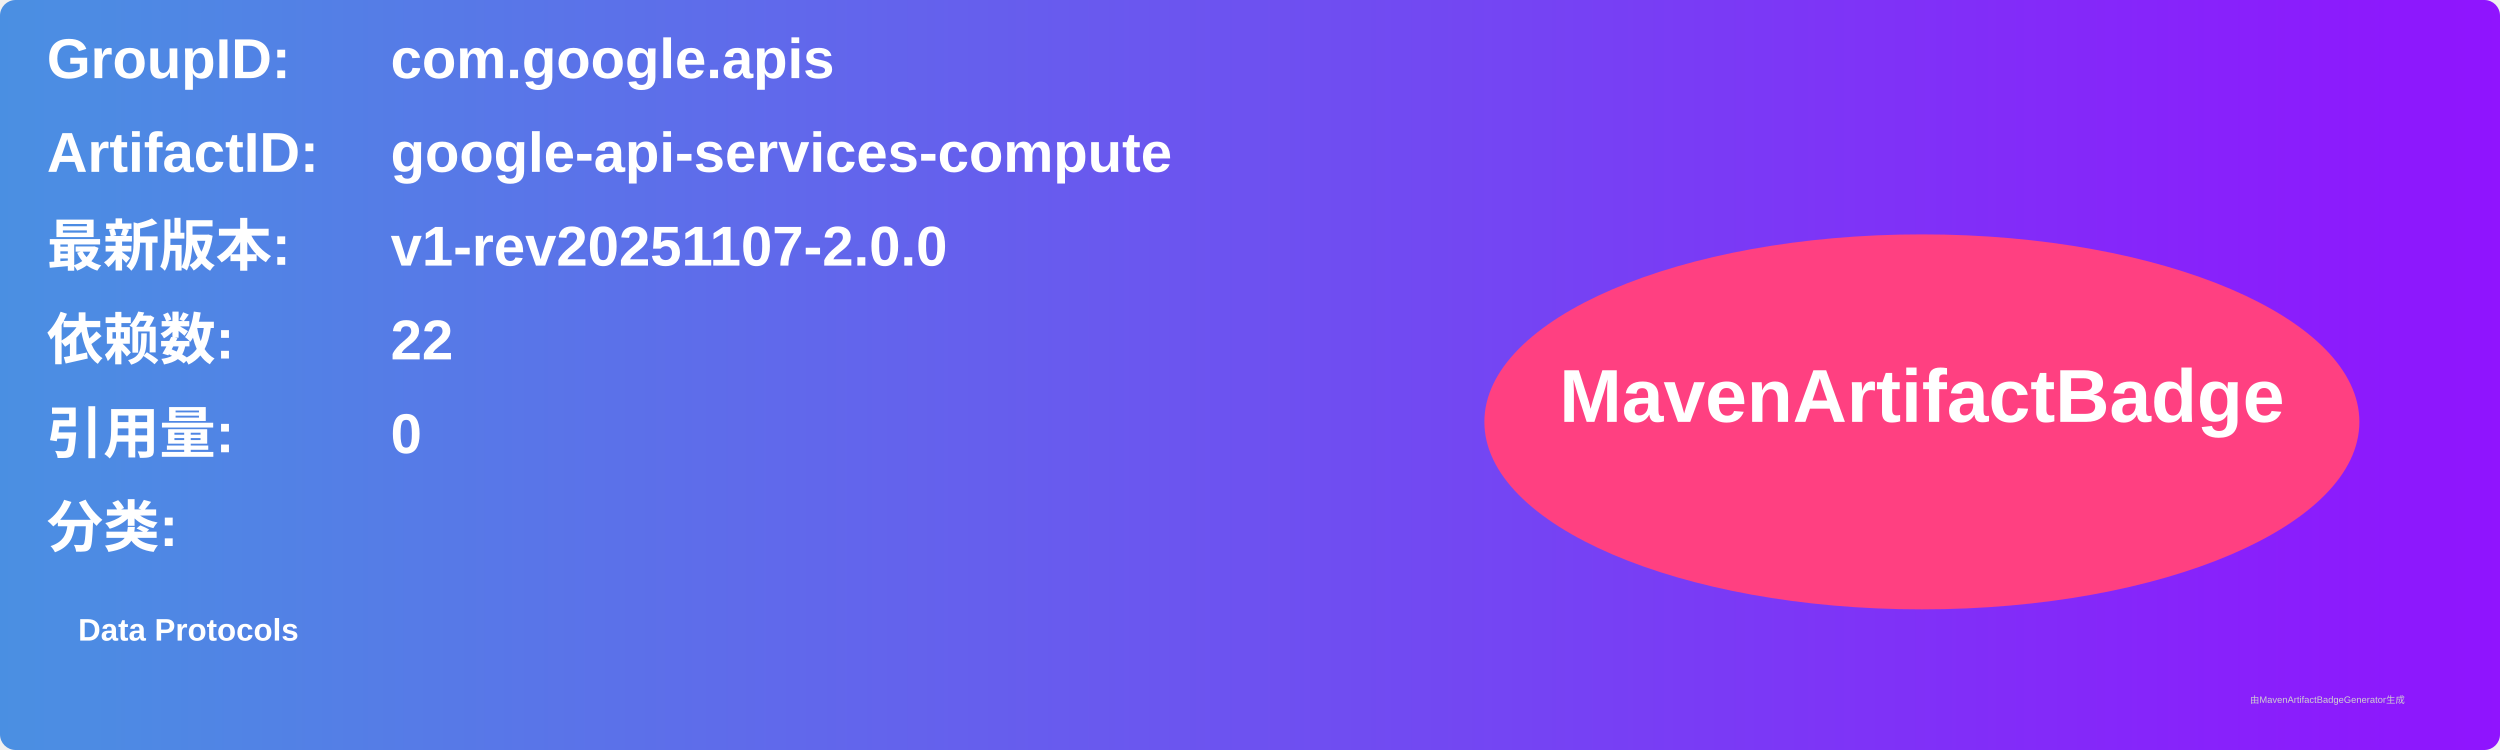
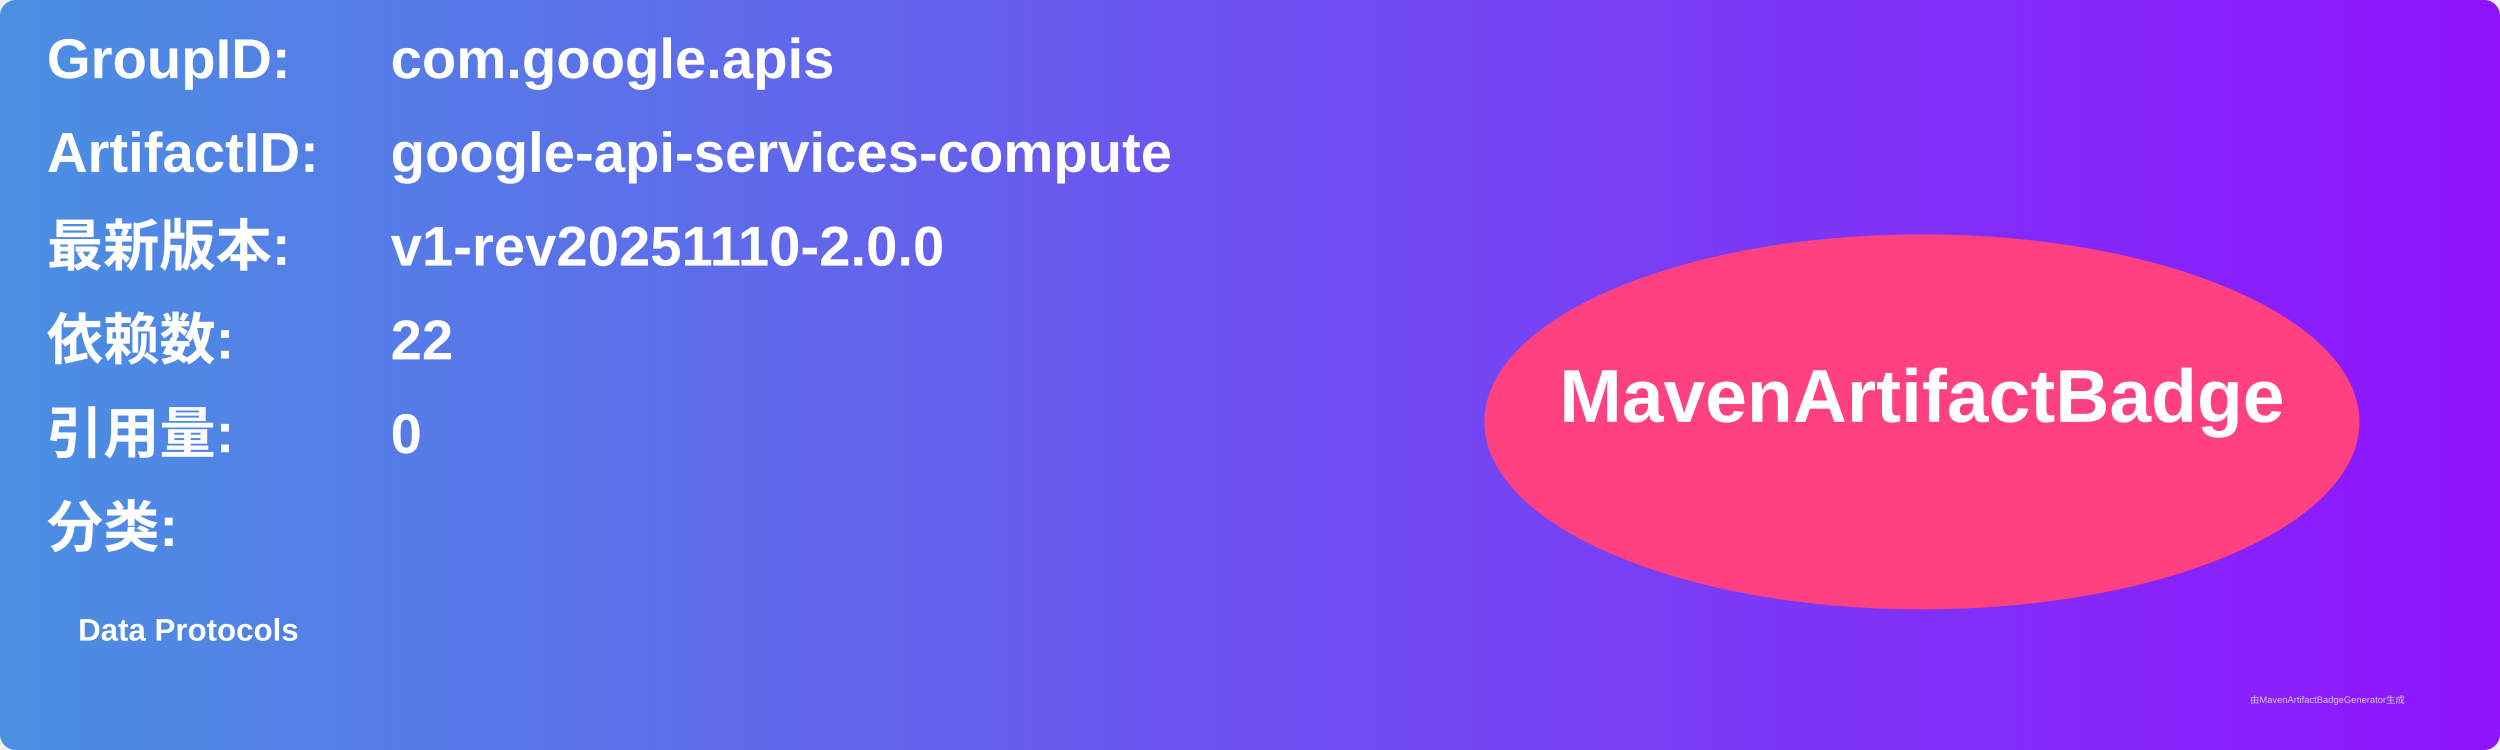
<svg xmlns="http://www.w3.org/2000/svg" width="800" height="240" viewBox="0 0 800 240">
  <linearGradient id="grad" x1="0%" y1="0%" x2="100%" y2="0%">
    <stop offset="0%" stop-color="#4a90e2" />
    <stop offset="100%" stop-color="#9013fe" />
  </linearGradient>
  <rect width="100%" height="100%" rx="5" ry="5" fill="url(#grad)" />
  <g transform="translate(15, 15)">
    <text x="0" y="10" font-family="Arial" font-size="18" fill="white" font-weight="bold" width="260">GroupID:</text>
    <text x="110" y="10" font-family="Arial" font-size="18" fill="white" font-weight="bold" width="460">com.google.apis</text>
    <text x="0" y="40" font-family="Arial" font-size="18" fill="white" font-weight="bold" width="260">ArtifactID:</text>
    <text x="110" y="40" font-family="Arial" font-size="18" fill="white" font-weight="bold" width="460">google-api-services-compute</text>
    <text x="0" y="70" font-family="Arial" font-size="18" fill="white" font-weight="bold">最新版本:</text>
    <text x="110" y="70" font-family="Arial" font-size="18" fill="white" font-weight="bold">
-       <tspan font-weight="bold">v1-rev20251107-2.0.0</tspan>
+       <tspan font-weight="bold">v1-rev20251110-2.0.0</tspan>
    </text>
    <text x="0" y="100" font-family="Arial" font-size="18" fill="white" font-weight="bold">依赖数: </text>
    <text x="110" y="100" font-family="Arial" font-size="18" fill="white">
      <tspan font-weight="bold">22</tspan>
    </text>
    <text x="0" y="130" font-family="Arial" font-size="18" fill="white" font-weight="bold">引用量: </text>
    <text x="110" y="130" font-family="Arial" font-size="18" fill="white">
      <tspan font-weight="bold">0</tspan>
    </text>
    <text x="0" y="160" font-family="Arial" font-size="18" fill="white" font-weight="bold">分类:</text>
    <text x="10" y="190" font-family="Arial" font-size="10" fill="white">
      <tspan font-weight="bold">Data Protocols</tspan>
    </text>
    <ellipse cx="600" cy="120" rx="140" ry="60" fill="#ff4081" />
    <text x="600" y="120" text-anchor="middle" font-family="Arial" font-size="24" fill="white" font-weight="bold">MavenArtifactBadge</text>
  </g>
  <text x="720" y="225" font-family="Arial" font-size="3" fill="#d0d0d0">由MavenArtifactBadgeGenerator生成</text>
</svg>
